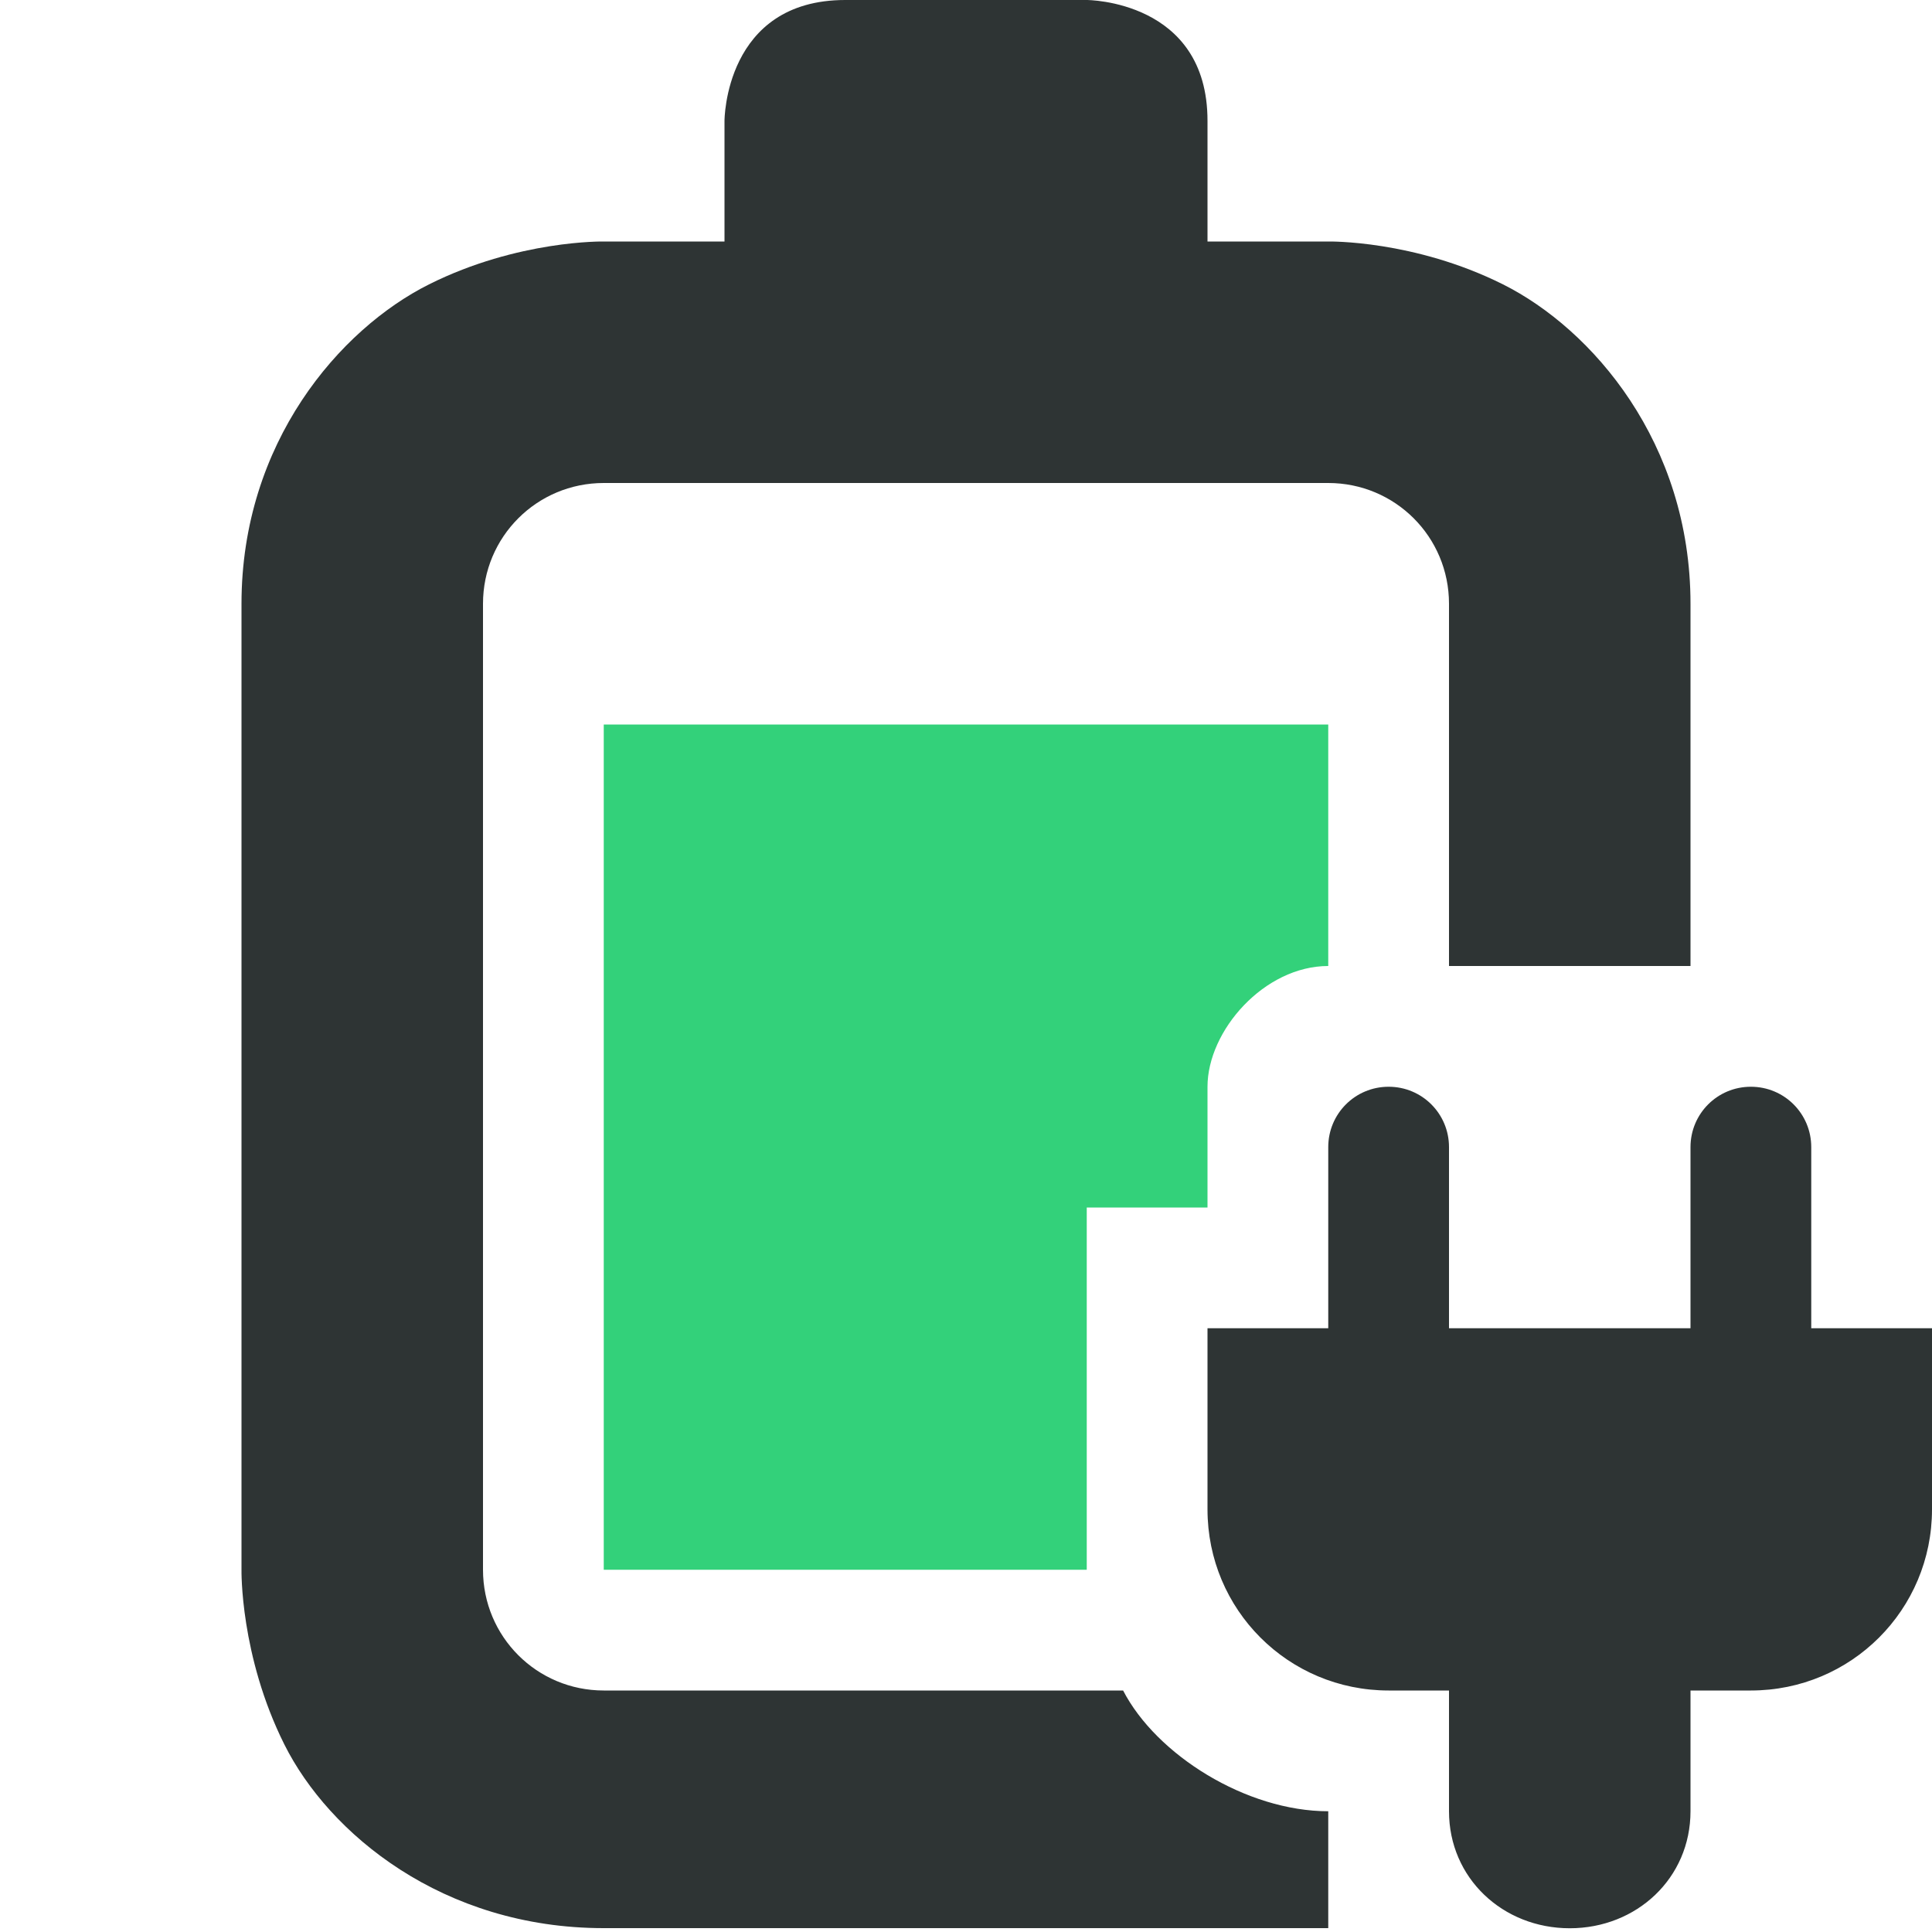
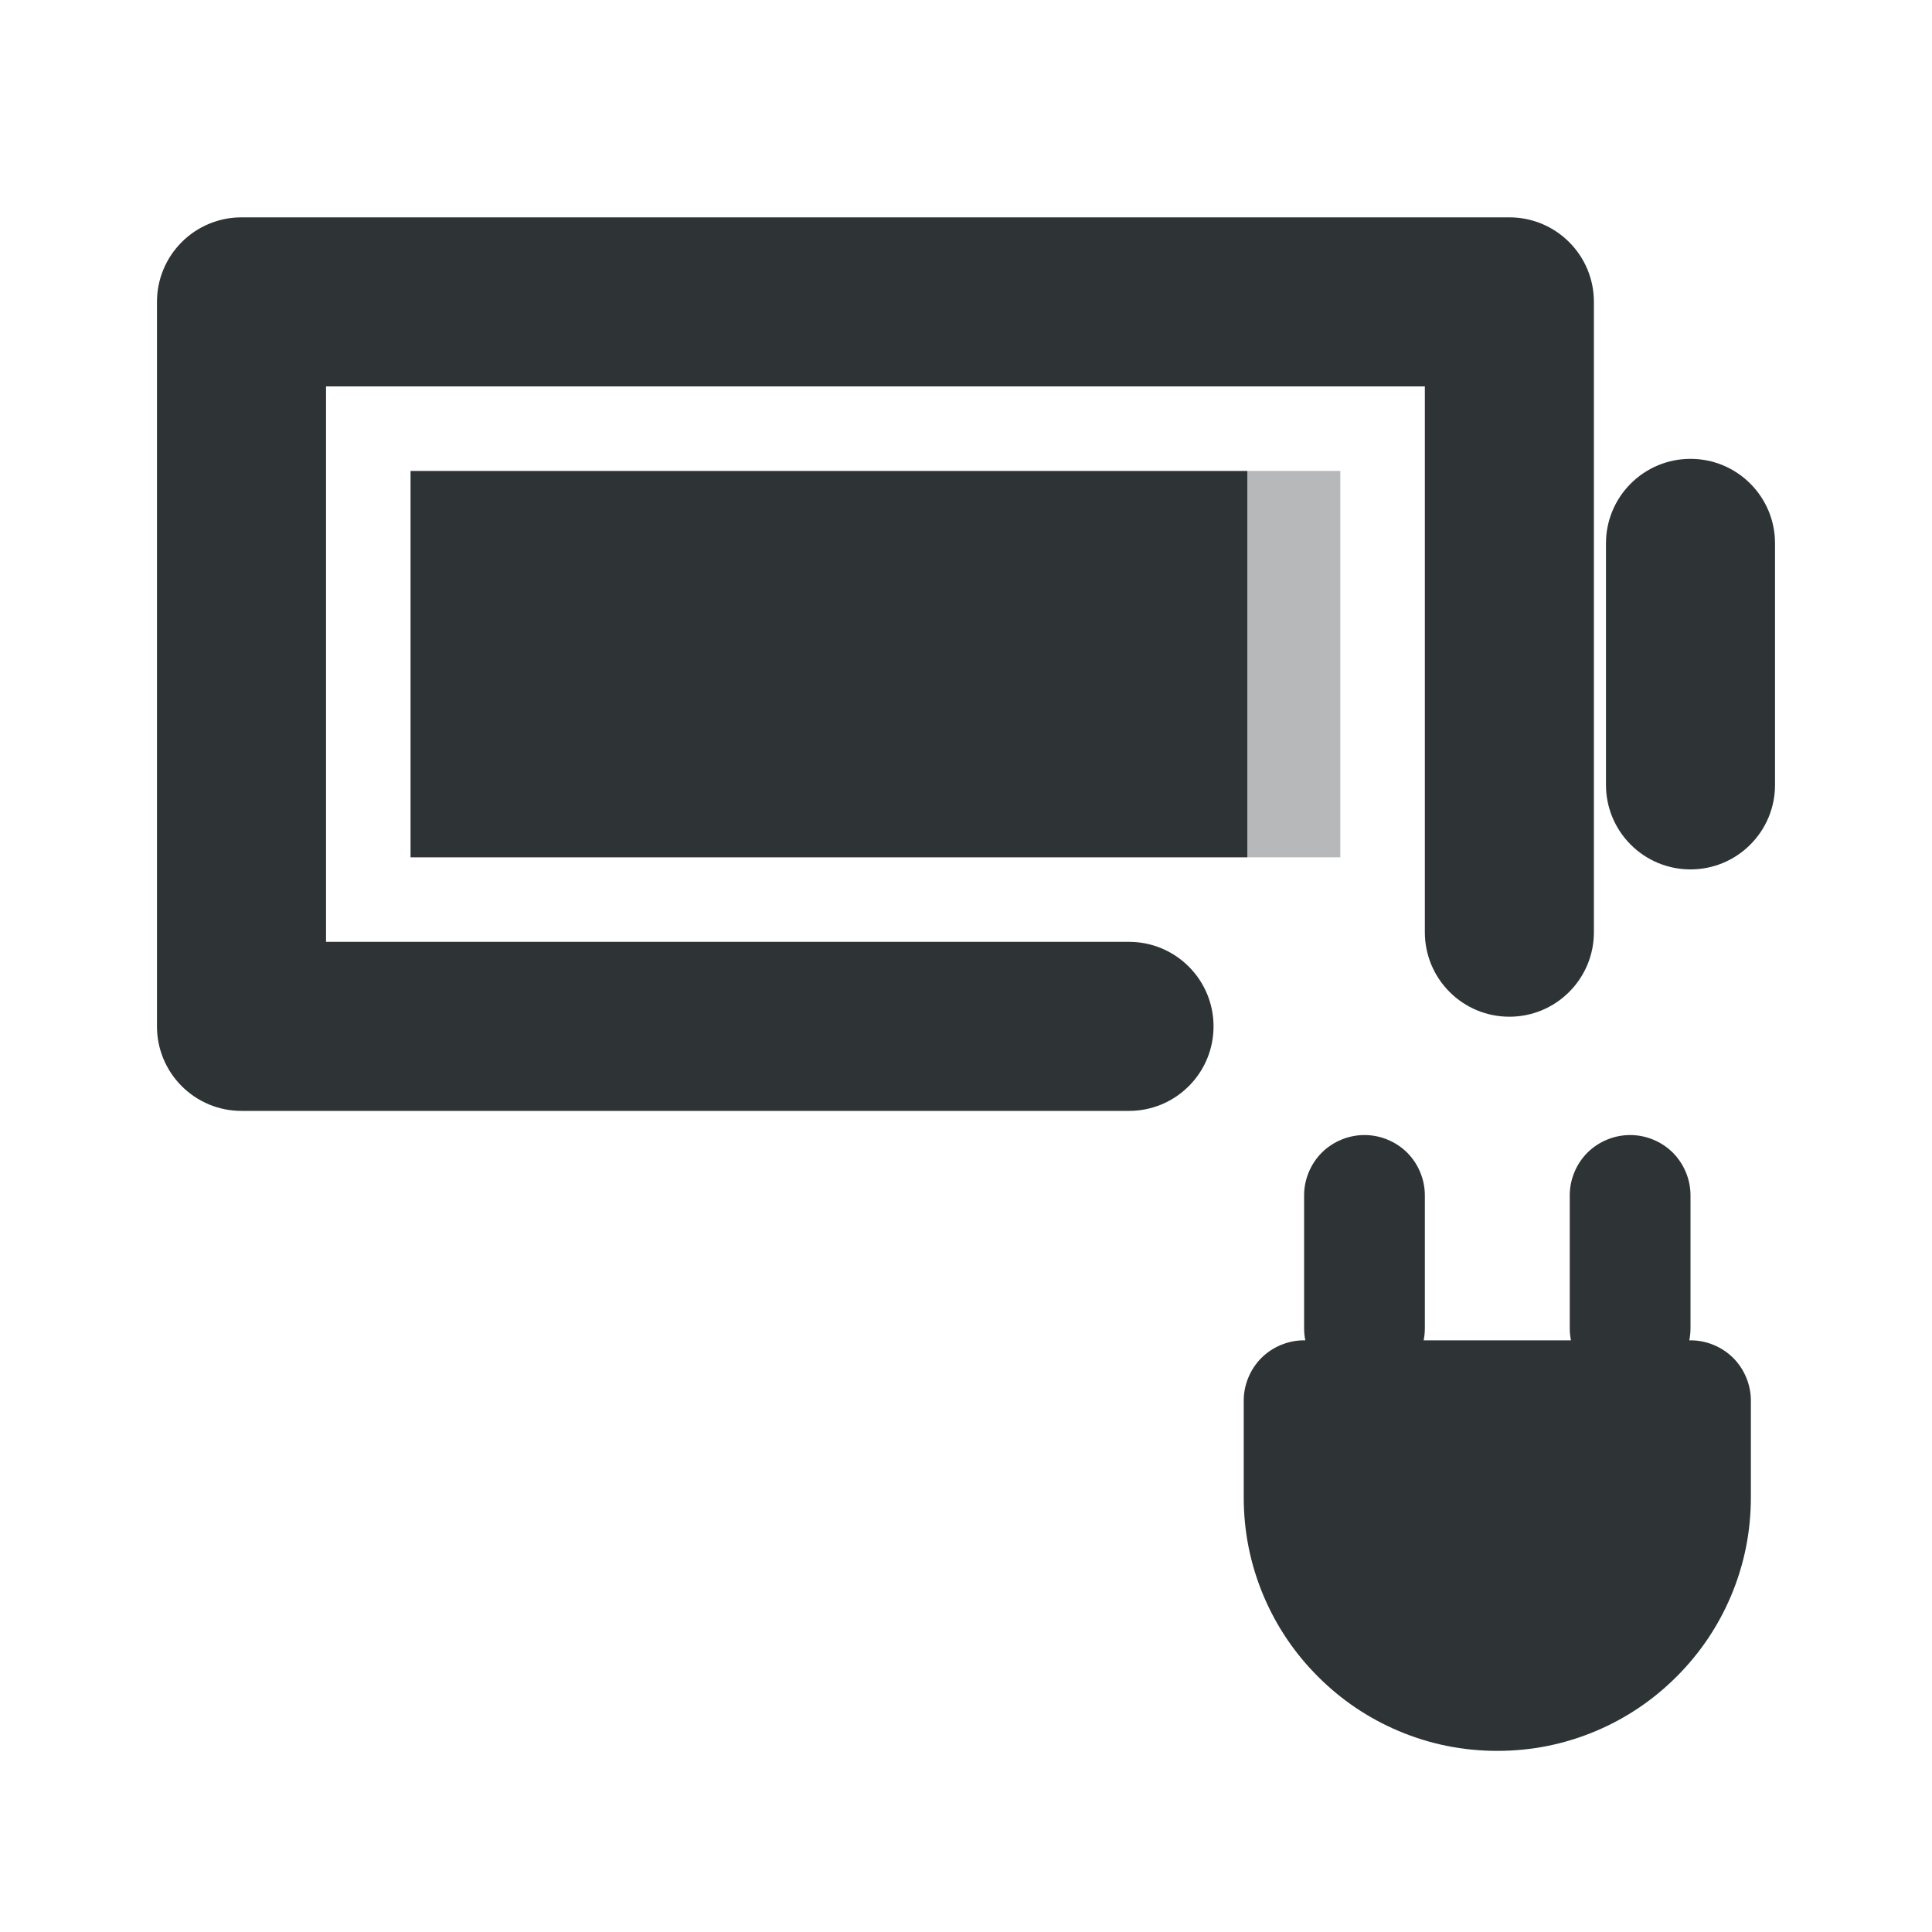
<svg xmlns="http://www.w3.org/2000/svg" width="16" height="16" viewBox="0 0 16 16">
-   <g>
-     <path class="success" transform="translate(-682 -180)" d="M687 186v7l4 0V190h1v-1c0-.465.47-1 1-1V186Z" fill="#33d17a" />
-     <path transform="translate(-682 -180)" d="M689 180c-1 0-1 1-1 1v1h-1s-.709-.014-1.447.355C684.814 182.725 684 183.666 684 185v8s-.014.709.355 1.447c.369.738 1.311 1.521 2.645 1.521h6V195c-.678 0-1.423-.466-1.699-1H687c-.554 0-1-.446-1-1v-8c0-.554.446-1 1-1h6c.554 0 1 .446 1 1v3h2v-3c0-1.334-.814-2.275-1.553-2.645C693.709 181.986 693 182 693 182h-1v-1c0-1-1-1-1-1zm4.5 9c-.277 0-.5.223-.5.5v1.5h-1v1.5c0 .831.669 1.5 1.5 1.5h.5v1c0 .554.446.969 1 .969s1-.415 1-.969v-1h.5c.831 0 1.5-.669 1.5-1.5V191h-1v-1.5c0-.277-.223-.5-.5-.5s-.5.223-.5.5v1.5h-2v-1.5c0-.277-.223-.5-.5-.5" fill="#2e3434" />
-   </g>
+   <path fill="#2e3436" d="M2,1.8 L12.5,1.8 Q12.639,1.8 12.768,1.853 Q12.897,1.907 12.995,2.005 Q13.093,2.103 13.147,2.232 Q13.2,2.361 13.2,2.5 L13.2,7.72 Q13.2,7.859 13.147,7.988 Q13.093,8.117 12.995,8.215 Q12.897,8.313 12.768,8.367 Q12.639,8.42 12.5,8.42 Q12.361,8.42 12.232,8.367 Q12.103,8.313 12.005,8.215 Q11.907,8.117 11.853,7.988 Q11.8,7.859 11.8,7.72 L11.8,3.2 L2.7,3.2 L2.7,7.8 L9.35,7.8 Q9.489,7.8 9.618,7.853 Q9.747,7.907 9.845,8.005 Q9.943,8.103 9.997,8.232 Q10.05,8.361 10.05,8.5 Q10.05,8.639 9.997,8.768 Q9.943,8.897 9.845,8.995 Q9.747,9.093 9.618,9.147 Q9.489,9.2 9.35,9.2 L2,9.2 Q1.861,9.2 1.732,9.147 Q1.603,9.093 1.505,8.995 Q1.407,8.897 1.353,8.768 Q1.3,8.639 1.3,8.5 L1.3,2.5 Q1.3,2.361 1.353,2.232 Q1.407,2.103 1.505,2.005 Q1.603,1.907 1.732,1.853 Q1.861,1.8 2,1.8 Z M3.4,3.9 L10.33,3.9 L10.33,7.1 L3.4,7.1 Z M11.8,9.9 L11.8,11 Q11.8,11.051 11.79,11.1 L13.01,11.1 Q13,11.051 13,11 L13,9.9 Q13,9.801 13.038,9.709 Q13.076,9.617 13.146,9.546 Q13.217,9.476 13.309,9.438 Q13.401,9.4 13.5,9.4 Q13.599,9.4 13.691,9.438 Q13.783,9.476 13.854,9.546 Q13.924,9.617 13.962,9.709 Q14,9.801 14,9.9 L14,11 Q14,11.051 13.99,11.1 L14,11.1 Q14.099,11.1 14.191,11.138 Q14.283,11.176 14.354,11.246 Q14.424,11.317 14.462,11.409 Q14.5,11.501 14.5,11.6 L14.5,12.4 Q14.5,12.827 14.335,13.218 Q14.175,13.595 13.885,13.885 Q13.595,14.175 13.218,14.335 Q12.827,14.5 12.4,14.5 Q11.973,14.5 11.582,14.335 Q11.205,14.175 10.915,13.885 Q10.625,13.595 10.465,13.218 Q10.3,12.827 10.3,12.4 L10.3,11.6 Q10.3,11.501 10.338,11.409 Q10.376,11.317 10.446,11.246 Q10.517,11.176 10.609,11.138 Q10.701,11.1 10.8,11.1 L10.81,11.1 Q10.8,11.051 10.8,11 L10.8,9.9 Q10.8,9.801 10.838,9.709 Q10.876,9.617 10.946,9.546 Q11.017,9.476 11.109,9.438 Q11.201,9.4 11.3,9.4 Q11.399,9.4 11.491,9.438 Q11.583,9.476 11.654,9.546 Q11.724,9.617 11.762,9.709 Q11.8,9.801 11.8,9.9 Z M14.7,4.5 L14.7,6.5 Q14.7,6.639 14.647,6.768 Q14.593,6.897 14.495,6.995 Q14.397,7.093 14.268,7.147 Q14.139,7.2 14,7.2 Q13.861,7.2 13.732,7.147 Q13.603,7.093 13.505,6.995 Q13.407,6.897 13.353,6.768 Q13.3,6.639 13.3,6.5 L13.3,4.5 Q13.3,4.361 13.353,4.232 Q13.407,4.103 13.505,4.005 Q13.603,3.907 13.732,3.853 Q13.861,3.8 14,3.8 Q14.139,3.8 14.268,3.853 Q14.397,3.907 14.495,4.005 Q14.593,4.103 14.647,4.232 Q14.7,4.361 14.7,4.5 Z" />
+   <path fill="#2e3436" opacity="0.35" d="M10.33,3.9 L11.1,3.9 L11.1,7.1 L10.33,7.1 Z" />
</svg>
